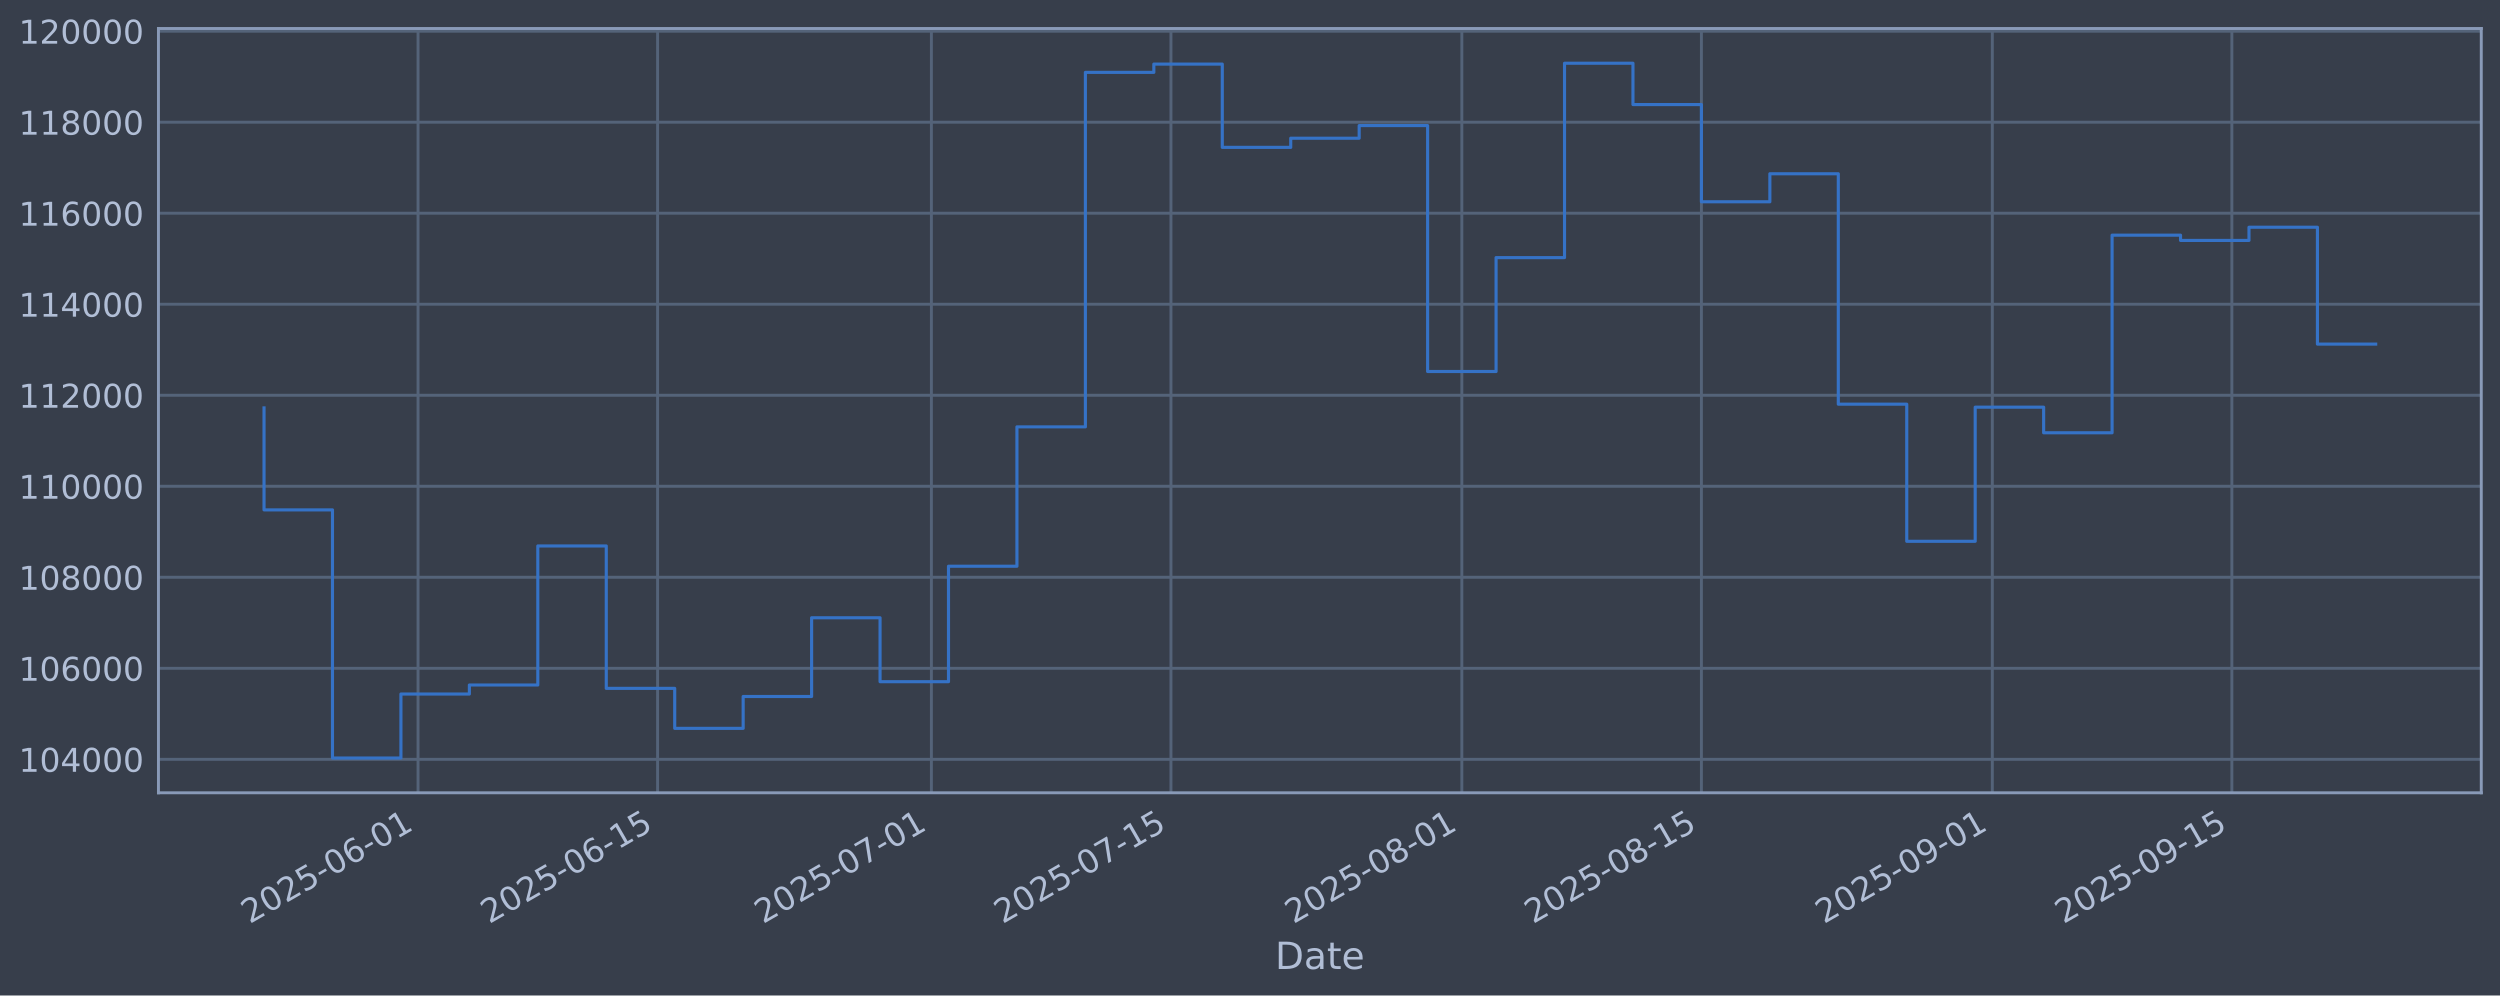
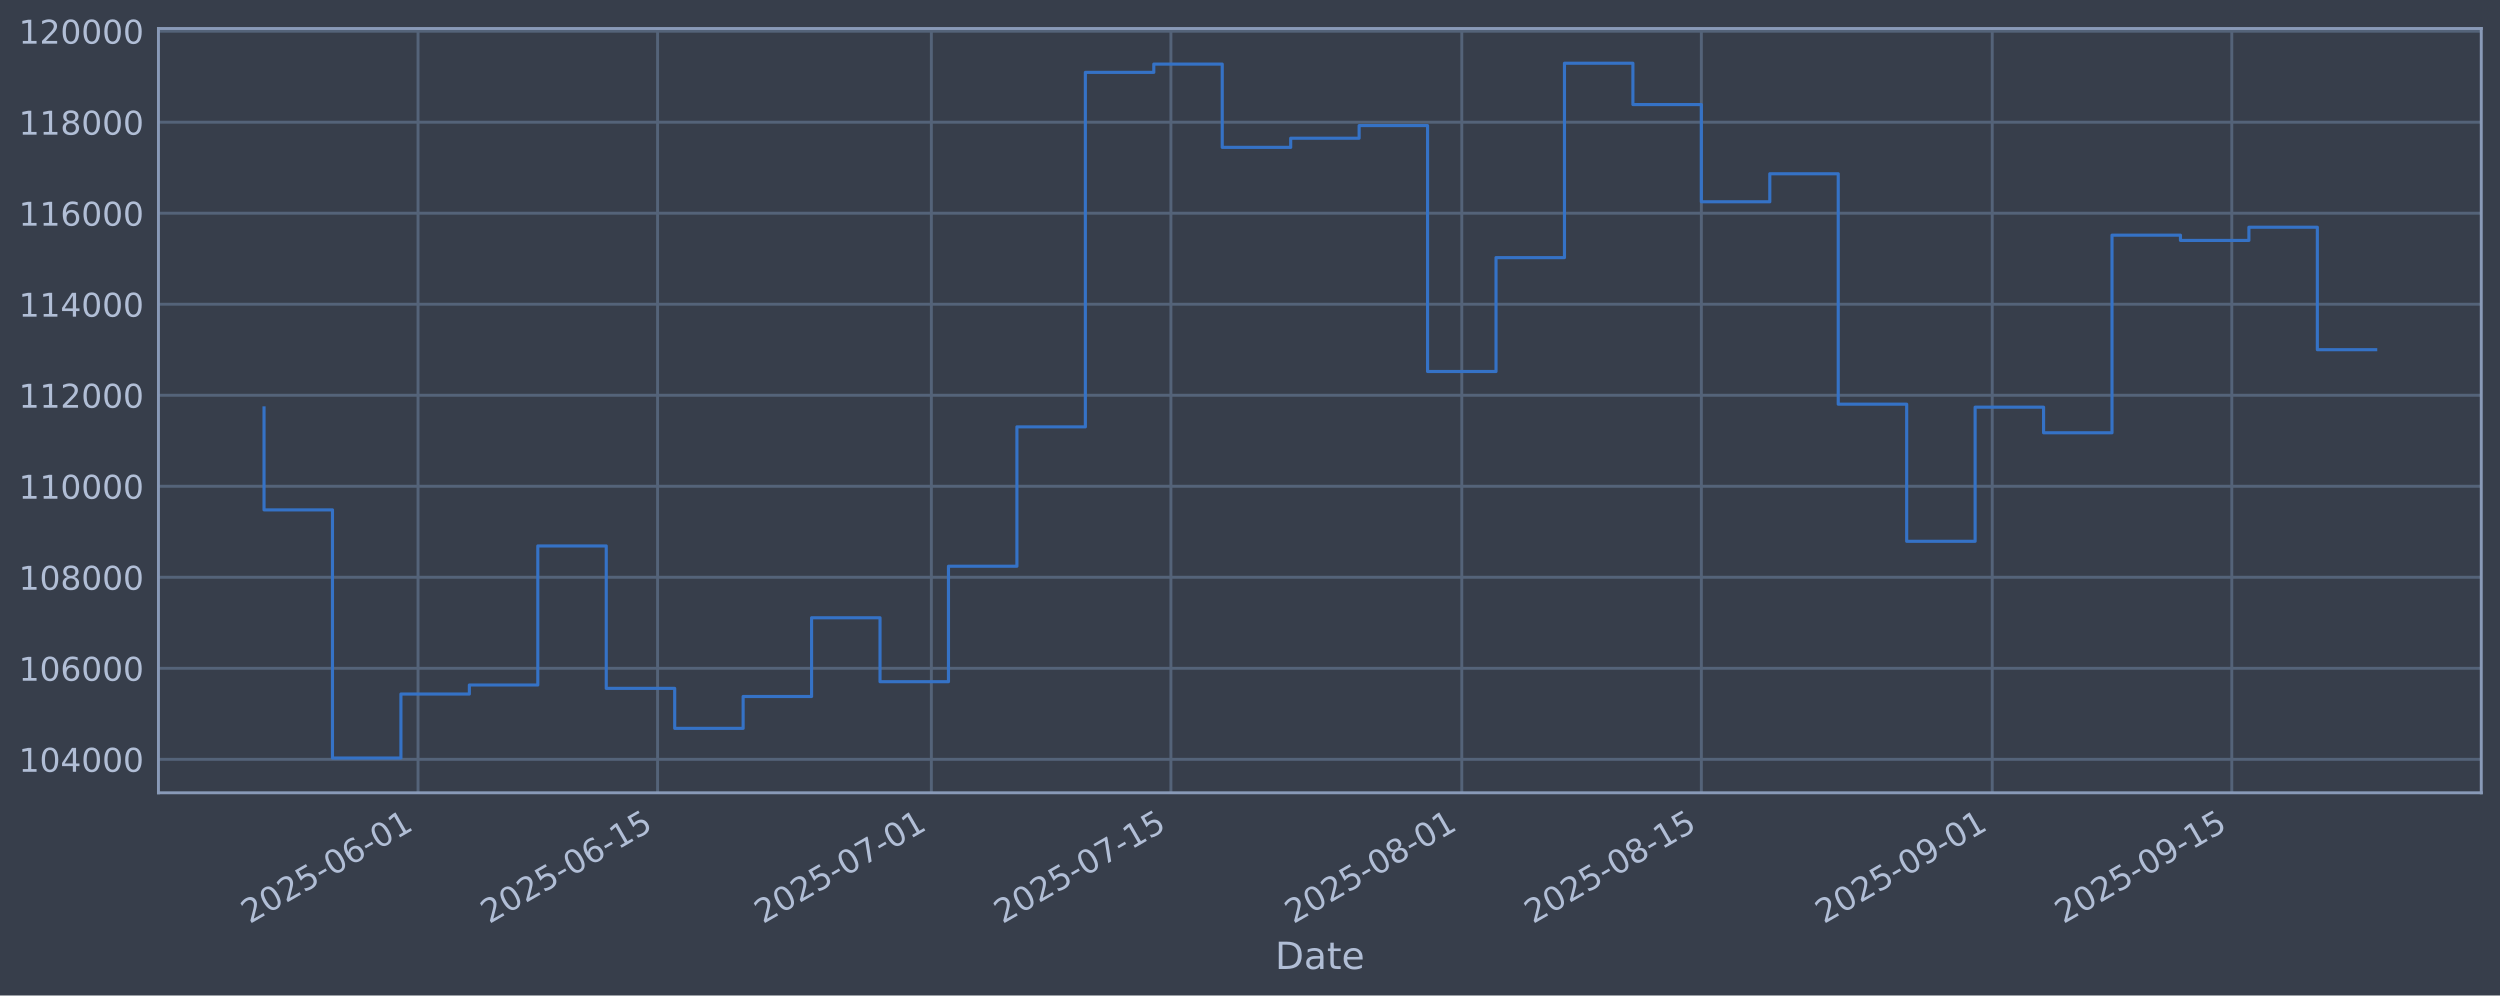
<svg xmlns="http://www.w3.org/2000/svg" xmlns:xlink="http://www.w3.org/1999/xlink" width="960.9pt" height="382.628pt" viewBox="0 0 960.9 382.628" version="1.1">
  <defs>
    <style type="text/css">*{stroke-linejoin: round; stroke-linecap: butt}</style>
  </defs>
  <g id="figure_1">
    <g id="patch_1">
      <path d="M 0 382.628  L 960.9 382.628  L 960.9 0  L 0 0  z " style="fill: #373e4b" />
    </g>
    <g id="axes_1">
      <g id="patch_2">
        <path d="M 60.901 304.718  L 953.701 304.718  L 953.701 10.958  L 60.901 10.958  z " style="fill: #373e4b" />
      </g>
      <g id="matplotlib.axis_1">
        <g id="xtick_1">
          <g id="line2d_1">
-             <path d="M 160.676 304.718  L 160.676 10.958  " clip-path="url(#p8efe0b3c6b)" style="fill: none; stroke: #546379; stroke-width: 1.12; stroke-linecap: square" />
+             <path d="M 160.673 304.718  L 160.673 10.958  " clip-path="url(#pc3cc06d8b8)" style="fill: none; stroke: #546379; stroke-width: 1.12; stroke-linecap: square" />
          </g>
          <g id="line2d_2" />
          <g id="text_1">
-             <g style="fill: #b1bed6" transform="translate(95.95013 355.2226) rotate(-30) scale(0.126 -0.126)">
+             <g style="fill: #b1bed6" transform="translate(95.9476 355.2226) rotate(-30) scale(0.126 -0.126)">
              <defs>
                <path id="DejaVuSans-32" d="M 1228 531  L 3431 531  L 3431 0  L 469 0  L 469 531  Q 828 903 1448 1529  Q 2069 2156 2228 2338  Q 2531 2678 2651 2914  Q 2772 3150 2772 3378  Q 2772 3750 2511 3984  Q 2250 4219 1831 4219  Q 1534 4219 1204 4116  Q 875 4013 500 3803  L 500 4441  Q 881 4594 1212 4672  Q 1544 4750 1819 4750  Q 2544 4750 2975 4387  Q 3406 4025 3406 3419  Q 3406 3131 3298 2873  Q 3191 2616 2906 2266  Q 2828 2175 2409 1742  Q 1991 1309 1228 531  z " transform="scale(0.015625)" />
                <path id="DejaVuSans-30" d="M 2034 4250  Q 1547 4250 1301 3770  Q 1056 3291 1056 2328  Q 1056 1369 1301 889  Q 1547 409 2034 409  Q 2525 409 2770 889  Q 3016 1369 3016 2328  Q 3016 3291 2770 3770  Q 2525 4250 2034 4250  z M 2034 4750  Q 2819 4750 3233 4129  Q 3647 3509 3647 2328  Q 3647 1150 3233 529  Q 2819 -91 2034 -91  Q 1250 -91 836 529  Q 422 1150 422 2328  Q 422 3509 836 4129  Q 1250 4750 2034 4750  z " transform="scale(0.015625)" />
                <path id="DejaVuSans-35" d="M 691 4666  L 3169 4666  L 3169 4134  L 1269 4134  L 1269 2991  Q 1406 3038 1543 3061  Q 1681 3084 1819 3084  Q 2600 3084 3056 2656  Q 3513 2228 3513 1497  Q 3513 744 3044 326  Q 2575 -91 1722 -91  Q 1428 -91 1123 -41  Q 819 9 494 109  L 494 744  Q 775 591 1075 516  Q 1375 441 1709 441  Q 2250 441 2565 725  Q 2881 1009 2881 1497  Q 2881 1984 2565 2268  Q 2250 2553 1709 2553  Q 1456 2553 1204 2497  Q 953 2441 691 2322  L 691 4666  z " transform="scale(0.015625)" />
                <path id="DejaVuSans-2d" d="M 313 2009  L 1997 2009  L 1997 1497  L 313 1497  L 313 2009  z " transform="scale(0.015625)" />
                <path id="DejaVuSans-36" d="M 2113 2584  Q 1688 2584 1439 2293  Q 1191 2003 1191 1497  Q 1191 994 1439 701  Q 1688 409 2113 409  Q 2538 409 2786 701  Q 3034 994 3034 1497  Q 3034 2003 2786 2293  Q 2538 2584 2113 2584  z M 3366 4563  L 3366 3988  Q 3128 4100 2886 4159  Q 2644 4219 2406 4219  Q 1781 4219 1451 3797  Q 1122 3375 1075 2522  Q 1259 2794 1537 2939  Q 1816 3084 2150 3084  Q 2853 3084 3261 2657  Q 3669 2231 3669 1497  Q 3669 778 3244 343  Q 2819 -91 2113 -91  Q 1303 -91 875 529  Q 447 1150 447 2328  Q 447 3434 972 4092  Q 1497 4750 2381 4750  Q 2619 4750 2861 4703  Q 3103 4656 3366 4563  z " transform="scale(0.015625)" />
                <path id="DejaVuSans-31" d="M 794 531  L 1825 531  L 1825 4091  L 703 3866  L 703 4441  L 1819 4666  L 2450 4666  L 2450 531  L 3481 531  L 3481 0  L 794 0  L 794 531  z " transform="scale(0.015625)" />
              </defs>
              <use xlink:href="#DejaVuSans-32" />
              <use xlink:href="#DejaVuSans-30" transform="translate(63.62305 0)" />
              <use xlink:href="#DejaVuSans-32" transform="translate(127.2461 0)" />
              <use xlink:href="#DejaVuSans-35" transform="translate(190.8691 0)" />
              <use xlink:href="#DejaVuSans-2d" transform="translate(254.4922 0)" />
              <use xlink:href="#DejaVuSans-30" transform="translate(290.5762 0)" />
              <use xlink:href="#DejaVuSans-36" transform="translate(354.1992 0)" />
              <use xlink:href="#DejaVuSans-2d" transform="translate(417.8223 0)" />
              <use xlink:href="#DejaVuSans-30" transform="translate(453.9062 0)" />
              <use xlink:href="#DejaVuSans-31" transform="translate(517.5293 0)" />
            </g>
          </g>
        </g>
        <g id="xtick_2">
          <g id="line2d_3">
-             <path d="M 252.754 304.718  L 252.754 10.958  " clip-path="url(#p8efe0b3c6b)" style="fill: none; stroke: #546379; stroke-width: 1.12; stroke-linecap: square" />
+             <path d="M 252.748 304.718  L 252.748 10.958  " clip-path="url(#pc3cc06d8b8)" style="fill: none; stroke: #546379; stroke-width: 1.12; stroke-linecap: square" />
          </g>
          <g id="line2d_4" />
          <g id="text_2">
-             <g style="fill: #b1bed6" transform="translate(188.0286 355.2226) rotate(-30) scale(0.126 -0.126)">
+             <g style="fill: #b1bed6" transform="translate(188.0222 355.2226) rotate(-30) scale(0.126 -0.126)">
              <use xlink:href="#DejaVuSans-32" />
              <use xlink:href="#DejaVuSans-30" transform="translate(63.62305 0)" />
              <use xlink:href="#DejaVuSans-32" transform="translate(127.2461 0)" />
              <use xlink:href="#DejaVuSans-35" transform="translate(190.8691 0)" />
              <use xlink:href="#DejaVuSans-2d" transform="translate(254.4922 0)" />
              <use xlink:href="#DejaVuSans-30" transform="translate(290.5762 0)" />
              <use xlink:href="#DejaVuSans-36" transform="translate(354.1992 0)" />
              <use xlink:href="#DejaVuSans-2d" transform="translate(417.8223 0)" />
              <use xlink:href="#DejaVuSans-31" transform="translate(453.9062 0)" />
              <use xlink:href="#DejaVuSans-35" transform="translate(517.5293 0)" />
            </g>
          </g>
        </g>
        <g id="xtick_3">
          <g id="line2d_5">
-             <path d="M 357.987 304.718  L 357.987 10.958  " clip-path="url(#p8efe0b3c6b)" style="fill: none; stroke: #546379; stroke-width: 1.12; stroke-linecap: square" />
+             <path d="M 357.976 304.718  L 357.976 10.958  " clip-path="url(#pc3cc06d8b8)" style="fill: none; stroke: #546379; stroke-width: 1.12; stroke-linecap: square" />
          </g>
          <g id="line2d_6" />
          <g id="text_3">
-             <g style="fill: #b1bed6" transform="translate(293.2612 355.2226) rotate(-30) scale(0.126 -0.126)">
+             <g style="fill: #b1bed6" transform="translate(293.2502 355.2226) rotate(-30) scale(0.126 -0.126)">
              <defs>
                <path id="DejaVuSans-37" d="M 525 4666  L 3525 4666  L 3525 4397  L 1831 0  L 1172 0  L 2766 4134  L 525 4134  L 525 4666  z " transform="scale(0.015625)" />
              </defs>
              <use xlink:href="#DejaVuSans-32" />
              <use xlink:href="#DejaVuSans-30" transform="translate(63.62305 0)" />
              <use xlink:href="#DejaVuSans-32" transform="translate(127.2461 0)" />
              <use xlink:href="#DejaVuSans-35" transform="translate(190.8691 0)" />
              <use xlink:href="#DejaVuSans-2d" transform="translate(254.4922 0)" />
              <use xlink:href="#DejaVuSans-30" transform="translate(290.5762 0)" />
              <use xlink:href="#DejaVuSans-37" transform="translate(354.1992 0)" />
              <use xlink:href="#DejaVuSans-2d" transform="translate(417.8223 0)" />
              <use xlink:href="#DejaVuSans-30" transform="translate(453.9062 0)" />
              <use xlink:href="#DejaVuSans-31" transform="translate(517.5293 0)" />
            </g>
          </g>
        </g>
        <g id="xtick_4">
          <g id="line2d_7">
-             <path d="M 450.065 304.718  L 450.065 10.958  " clip-path="url(#p8efe0b3c6b)" style="fill: none; stroke: #546379; stroke-width: 1.12; stroke-linecap: square" />
+             <path d="M 450.05 304.718  L 450.05 10.958  " clip-path="url(#pc3cc06d8b8)" style="fill: none; stroke: #546379; stroke-width: 1.12; stroke-linecap: square" />
          </g>
          <g id="line2d_8" />
          <g id="text_4">
-             <g style="fill: #b1bed6" transform="translate(385.3397 355.2226) rotate(-30) scale(0.126 -0.126)">
+             <g style="fill: #b1bed6" transform="translate(385.3248 355.2226) rotate(-30) scale(0.126 -0.126)">
              <use xlink:href="#DejaVuSans-32" />
              <use xlink:href="#DejaVuSans-30" transform="translate(63.62305 0)" />
              <use xlink:href="#DejaVuSans-32" transform="translate(127.2461 0)" />
              <use xlink:href="#DejaVuSans-35" transform="translate(190.8691 0)" />
              <use xlink:href="#DejaVuSans-2d" transform="translate(254.4922 0)" />
              <use xlink:href="#DejaVuSans-30" transform="translate(290.5762 0)" />
              <use xlink:href="#DejaVuSans-37" transform="translate(354.1992 0)" />
              <use xlink:href="#DejaVuSans-2d" transform="translate(417.8223 0)" />
              <use xlink:href="#DejaVuSans-31" transform="translate(453.9062 0)" />
              <use xlink:href="#DejaVuSans-35" transform="translate(517.5293 0)" />
            </g>
          </g>
        </g>
        <g id="xtick_5">
          <g id="line2d_9">
-             <path d="M 561.875 304.718  L 561.875 10.958  " clip-path="url(#p8efe0b3c6b)" style="fill: none; stroke: #546379; stroke-width: 1.12; stroke-linecap: square" />
+             <path d="M 561.855 304.718  L 561.855 10.958  " clip-path="url(#pc3cc06d8b8)" style="fill: none; stroke: #546379; stroke-width: 1.12; stroke-linecap: square" />
          </g>
          <g id="line2d_10" />
          <g id="text_5">
-             <g style="fill: #b1bed6" transform="translate(497.1493 355.2226) rotate(-30) scale(0.126 -0.126)">
+             <g style="fill: #b1bed6" transform="translate(497.1296 355.2226) rotate(-30) scale(0.126 -0.126)">
              <defs>
                <path id="DejaVuSans-38" d="M 2034 2216  Q 1584 2216 1326 1975  Q 1069 1734 1069 1313  Q 1069 891 1326 650  Q 1584 409 2034 409  Q 2484 409 2743 651  Q 3003 894 3003 1313  Q 3003 1734 2745 1975  Q 2488 2216 2034 2216  z M 1403 2484  Q 997 2584 770 2862  Q 544 3141 544 3541  Q 544 4100 942 4425  Q 1341 4750 2034 4750  Q 2731 4750 3128 4425  Q 3525 4100 3525 3541  Q 3525 3141 3298 2862  Q 3072 2584 2669 2484  Q 3125 2378 3379 2068  Q 3634 1759 3634 1313  Q 3634 634 3220 271  Q 2806 -91 2034 -91  Q 1263 -91 848 271  Q 434 634 434 1313  Q 434 1759 690 2068  Q 947 2378 1403 2484  z M 1172 3481  Q 1172 3119 1398 2916  Q 1625 2713 2034 2713  Q 2441 2713 2670 2916  Q 2900 3119 2900 3481  Q 2900 3844 2670 4047  Q 2441 4250 2034 4250  Q 1625 4250 1398 4047  Q 1172 3844 1172 3481  z " transform="scale(0.015625)" />
              </defs>
              <use xlink:href="#DejaVuSans-32" />
              <use xlink:href="#DejaVuSans-30" transform="translate(63.62305 0)" />
              <use xlink:href="#DejaVuSans-32" transform="translate(127.2461 0)" />
              <use xlink:href="#DejaVuSans-35" transform="translate(190.8691 0)" />
              <use xlink:href="#DejaVuSans-2d" transform="translate(254.4922 0)" />
              <use xlink:href="#DejaVuSans-30" transform="translate(290.5762 0)" />
              <use xlink:href="#DejaVuSans-38" transform="translate(354.1992 0)" />
              <use xlink:href="#DejaVuSans-2d" transform="translate(417.8223 0)" />
              <use xlink:href="#DejaVuSans-30" transform="translate(453.9062 0)" />
              <use xlink:href="#DejaVuSans-31" transform="translate(517.5293 0)" />
            </g>
          </g>
        </g>
        <g id="xtick_6">
          <g id="line2d_11">
-             <path d="M 653.953 304.718  L 653.953 10.958  " clip-path="url(#p8efe0b3c6b)" style="fill: none; stroke: #546379; stroke-width: 1.12; stroke-linecap: square" />
+             <path d="M 653.93 304.718  L 653.93 10.958  " clip-path="url(#pc3cc06d8b8)" style="fill: none; stroke: #546379; stroke-width: 1.12; stroke-linecap: square" />
          </g>
          <g id="line2d_12" />
          <g id="text_6">
-             <g style="fill: #b1bed6" transform="translate(589.2278 355.2226) rotate(-30) scale(0.126 -0.126)">
+             <g style="fill: #b1bed6" transform="translate(589.2042 355.2226) rotate(-30) scale(0.126 -0.126)">
              <use xlink:href="#DejaVuSans-32" />
              <use xlink:href="#DejaVuSans-30" transform="translate(63.62305 0)" />
              <use xlink:href="#DejaVuSans-32" transform="translate(127.2461 0)" />
              <use xlink:href="#DejaVuSans-35" transform="translate(190.8691 0)" />
              <use xlink:href="#DejaVuSans-2d" transform="translate(254.4922 0)" />
              <use xlink:href="#DejaVuSans-30" transform="translate(290.5762 0)" />
              <use xlink:href="#DejaVuSans-38" transform="translate(354.1992 0)" />
              <use xlink:href="#DejaVuSans-2d" transform="translate(417.8223 0)" />
              <use xlink:href="#DejaVuSans-31" transform="translate(453.9062 0)" />
              <use xlink:href="#DejaVuSans-35" transform="translate(517.5293 0)" />
            </g>
          </g>
        </g>
        <g id="xtick_7">
          <g id="line2d_13">
-             <path d="M 765.763 304.718  L 765.763 10.958  " clip-path="url(#p8efe0b3c6b)" style="fill: none; stroke: #546379; stroke-width: 1.12; stroke-linecap: square" />
+             <path d="M 765.735 304.718  L 765.735 10.958  " clip-path="url(#pc3cc06d8b8)" style="fill: none; stroke: #546379; stroke-width: 1.12; stroke-linecap: square" />
          </g>
          <g id="line2d_14" />
          <g id="text_7">
-             <g style="fill: #b1bed6" transform="translate(701.0374 355.2226) rotate(-30) scale(0.126 -0.126)">
+             <g style="fill: #b1bed6" transform="translate(701.009 355.2226) rotate(-30) scale(0.126 -0.126)">
              <defs>
                <path id="DejaVuSans-39" d="M 703 97  L 703 672  Q 941 559 1184 500  Q 1428 441 1663 441  Q 2288 441 2617 861  Q 2947 1281 2994 2138  Q 2813 1869 2534 1725  Q 2256 1581 1919 1581  Q 1219 1581 811 2004  Q 403 2428 403 3163  Q 403 3881 828 4315  Q 1253 4750 1959 4750  Q 2769 4750 3195 4129  Q 3622 3509 3622 2328  Q 3622 1225 3098 567  Q 2575 -91 1691 -91  Q 1453 -91 1209 -44  Q 966 3 703 97  z M 1959 2075  Q 2384 2075 2632 2365  Q 2881 2656 2881 3163  Q 2881 3666 2632 3958  Q 2384 4250 1959 4250  Q 1534 4250 1286 3958  Q 1038 3666 1038 3163  Q 1038 2656 1286 2365  Q 1534 2075 1959 2075  z " transform="scale(0.015625)" />
              </defs>
              <use xlink:href="#DejaVuSans-32" />
              <use xlink:href="#DejaVuSans-30" transform="translate(63.62305 0)" />
              <use xlink:href="#DejaVuSans-32" transform="translate(127.2461 0)" />
              <use xlink:href="#DejaVuSans-35" transform="translate(190.8691 0)" />
              <use xlink:href="#DejaVuSans-2d" transform="translate(254.4922 0)" />
              <use xlink:href="#DejaVuSans-30" transform="translate(290.5762 0)" />
              <use xlink:href="#DejaVuSans-39" transform="translate(354.1992 0)" />
              <use xlink:href="#DejaVuSans-2d" transform="translate(417.8223 0)" />
              <use xlink:href="#DejaVuSans-30" transform="translate(453.9062 0)" />
              <use xlink:href="#DejaVuSans-31" transform="translate(517.5293 0)" />
            </g>
          </g>
        </g>
        <g id="xtick_8">
          <g id="line2d_15">
-             <path d="M 857.841 304.718  L 857.841 10.958  " clip-path="url(#p8efe0b3c6b)" style="fill: none; stroke: #546379; stroke-width: 1.12; stroke-linecap: square" />
+             <path d="M 857.809 304.718  L 857.809 10.958  " clip-path="url(#pc3cc06d8b8)" style="fill: none; stroke: #546379; stroke-width: 1.12; stroke-linecap: square" />
          </g>
          <g id="line2d_16" />
          <g id="text_8">
-             <g style="fill: #b1bed6" transform="translate(793.1159 355.2226) rotate(-30) scale(0.126 -0.126)">
+             <g style="fill: #b1bed6" transform="translate(793.0836 355.2226) rotate(-30) scale(0.126 -0.126)">
              <use xlink:href="#DejaVuSans-32" />
              <use xlink:href="#DejaVuSans-30" transform="translate(63.62305 0)" />
              <use xlink:href="#DejaVuSans-32" transform="translate(127.2461 0)" />
              <use xlink:href="#DejaVuSans-35" transform="translate(190.8691 0)" />
              <use xlink:href="#DejaVuSans-2d" transform="translate(254.4922 0)" />
              <use xlink:href="#DejaVuSans-30" transform="translate(290.5762 0)" />
              <use xlink:href="#DejaVuSans-39" transform="translate(354.1992 0)" />
              <use xlink:href="#DejaVuSans-2d" transform="translate(417.8223 0)" />
              <use xlink:href="#DejaVuSans-31" transform="translate(453.9062 0)" />
              <use xlink:href="#DejaVuSans-35" transform="translate(517.5293 0)" />
            </g>
          </g>
        </g>
        <g id="text_9">
          <g style="fill: #b1bed6" transform="translate(490.0914 372.4337) scale(0.144 -0.144)">
            <defs>
              <path id="DejaVuSans-44" d="M 1259 4147  L 1259 519  L 2022 519  Q 2988 519 3436 956  Q 3884 1394 3884 2338  Q 3884 3275 3436 3711  Q 2988 4147 2022 4147  L 1259 4147  z M 628 4666  L 1925 4666  Q 3281 4666 3915 4102  Q 4550 3538 4550 2338  Q 4550 1131 3912 565  Q 3275 0 1925 0  L 628 0  L 628 4666  z " transform="scale(0.015625)" />
              <path id="DejaVuSans-61" d="M 2194 1759  Q 1497 1759 1228 1600  Q 959 1441 959 1056  Q 959 750 1161 570  Q 1363 391 1709 391  Q 2188 391 2477 730  Q 2766 1069 2766 1631  L 2766 1759  L 2194 1759  z M 3341 1997  L 3341 0  L 2766 0  L 2766 531  Q 2569 213 2275 61  Q 1981 -91 1556 -91  Q 1019 -91 701 211  Q 384 513 384 1019  Q 384 1609 779 1909  Q 1175 2209 1959 2209  L 2766 2209  L 2766 2266  Q 2766 2663 2505 2880  Q 2244 3097 1772 3097  Q 1472 3097 1187 3025  Q 903 2953 641 2809  L 641 3341  Q 956 3463 1253 3523  Q 1550 3584 1831 3584  Q 2591 3584 2966 3190  Q 3341 2797 3341 1997  z " transform="scale(0.015625)" />
              <path id="DejaVuSans-74" d="M 1172 4494  L 1172 3500  L 2356 3500  L 2356 3053  L 1172 3053  L 1172 1153  Q 1172 725 1289 603  Q 1406 481 1766 481  L 2356 481  L 2356 0  L 1766 0  Q 1100 0 847 248  Q 594 497 594 1153  L 594 3053  L 172 3053  L 172 3500  L 594 3500  L 594 4494  L 1172 4494  z " transform="scale(0.015625)" />
              <path id="DejaVuSans-65" d="M 3597 1894  L 3597 1613  L 953 1613  Q 991 1019 1311 708  Q 1631 397 2203 397  Q 2534 397 2845 478  Q 3156 559 3463 722  L 3463 178  Q 3153 47 2828 -22  Q 2503 -91 2169 -91  Q 1331 -91 842 396  Q 353 884 353 1716  Q 353 2575 817 3079  Q 1281 3584 2069 3584  Q 2775 3584 3186 3129  Q 3597 2675 3597 1894  z M 3022 2063  Q 3016 2534 2758 2815  Q 2500 3097 2075 3097  Q 1594 3097 1305 2825  Q 1016 2553 972 2059  L 3022 2063  z " transform="scale(0.015625)" />
            </defs>
            <use xlink:href="#DejaVuSans-44" />
            <use xlink:href="#DejaVuSans-61" transform="translate(77.00195 0)" />
            <use xlink:href="#DejaVuSans-74" transform="translate(138.2812 0)" />
            <use xlink:href="#DejaVuSans-65" transform="translate(177.4902 0)" />
          </g>
        </g>
      </g>
      <g id="matplotlib.axis_2">
        <g id="ytick_1">
          <g id="line2d_17">
-             <path d="M 60.901 291.85  L 953.701 291.85  " clip-path="url(#p8efe0b3c6b)" style="fill: none; stroke: #546379; stroke-width: 1.12; stroke-linecap: square" />
+             <path d="M 60.901 291.85  L 953.701 291.85  " clip-path="url(#pc3cc06d8b8)" style="fill: none; stroke: #546379; stroke-width: 1.12; stroke-linecap: square" />
          </g>
          <g id="line2d_18" />
          <g id="text_10">
            <g style="fill: #b1bed6" transform="translate(7.2 296.6367) scale(0.126 -0.126)">
              <defs>
                <path id="DejaVuSans-34" d="M 2419 4116  L 825 1625  L 2419 1625  L 2419 4116  z M 2253 4666  L 3047 4666  L 3047 1625  L 3713 1625  L 3713 1100  L 3047 1100  L 3047 0  L 2419 0  L 2419 1100  L 313 1100  L 313 1709  L 2253 4666  z " transform="scale(0.015625)" />
              </defs>
              <use xlink:href="#DejaVuSans-31" />
              <use xlink:href="#DejaVuSans-30" transform="translate(63.62305 0)" />
              <use xlink:href="#DejaVuSans-34" transform="translate(127.2461 0)" />
              <use xlink:href="#DejaVuSans-30" transform="translate(190.8691 0)" />
              <use xlink:href="#DejaVuSans-30" transform="translate(254.4922 0)" />
              <use xlink:href="#DejaVuSans-30" transform="translate(318.1152 0)" />
            </g>
          </g>
        </g>
        <g id="ytick_2">
          <g id="line2d_19">
-             <path d="M 60.901 256.867  L 953.701 256.867  " clip-path="url(#p8efe0b3c6b)" style="fill: none; stroke: #546379; stroke-width: 1.12; stroke-linecap: square" />
+             <path d="M 60.901 256.867  L 953.701 256.867  " clip-path="url(#pc3cc06d8b8)" style="fill: none; stroke: #546379; stroke-width: 1.12; stroke-linecap: square" />
          </g>
          <g id="line2d_20" />
          <g id="text_11">
            <g style="fill: #b1bed6" transform="translate(7.2 261.6538) scale(0.126 -0.126)">
              <use xlink:href="#DejaVuSans-31" />
              <use xlink:href="#DejaVuSans-30" transform="translate(63.62305 0)" />
              <use xlink:href="#DejaVuSans-36" transform="translate(127.2461 0)" />
              <use xlink:href="#DejaVuSans-30" transform="translate(190.8691 0)" />
              <use xlink:href="#DejaVuSans-30" transform="translate(254.4922 0)" />
              <use xlink:href="#DejaVuSans-30" transform="translate(318.1152 0)" />
            </g>
          </g>
        </g>
        <g id="ytick_3">
          <g id="line2d_21">
-             <path d="M 60.901 221.884  L 953.701 221.884  " clip-path="url(#p8efe0b3c6b)" style="fill: none; stroke: #546379; stroke-width: 1.12; stroke-linecap: square" />
+             <path d="M 60.901 221.884  L 953.701 221.884  " clip-path="url(#pc3cc06d8b8)" style="fill: none; stroke: #546379; stroke-width: 1.12; stroke-linecap: square" />
          </g>
          <g id="line2d_22" />
          <g id="text_12">
            <g style="fill: #b1bed6" transform="translate(7.2 226.671) scale(0.126 -0.126)">
              <use xlink:href="#DejaVuSans-31" />
              <use xlink:href="#DejaVuSans-30" transform="translate(63.62305 0)" />
              <use xlink:href="#DejaVuSans-38" transform="translate(127.2461 0)" />
              <use xlink:href="#DejaVuSans-30" transform="translate(190.8691 0)" />
              <use xlink:href="#DejaVuSans-30" transform="translate(254.4922 0)" />
              <use xlink:href="#DejaVuSans-30" transform="translate(318.1152 0)" />
            </g>
          </g>
        </g>
        <g id="ytick_4">
          <g id="line2d_23">
-             <path d="M 60.901 186.901  L 953.701 186.901  " clip-path="url(#p8efe0b3c6b)" style="fill: none; stroke: #546379; stroke-width: 1.12; stroke-linecap: square" />
+             <path d="M 60.901 186.901  L 953.701 186.901  " clip-path="url(#pc3cc06d8b8)" style="fill: none; stroke: #546379; stroke-width: 1.12; stroke-linecap: square" />
          </g>
          <g id="line2d_24" />
          <g id="text_13">
            <g style="fill: #b1bed6" transform="translate(7.2 191.6882) scale(0.126 -0.126)">
              <use xlink:href="#DejaVuSans-31" />
              <use xlink:href="#DejaVuSans-31" transform="translate(63.62305 0)" />
              <use xlink:href="#DejaVuSans-30" transform="translate(127.2461 0)" />
              <use xlink:href="#DejaVuSans-30" transform="translate(190.8691 0)" />
              <use xlink:href="#DejaVuSans-30" transform="translate(254.4922 0)" />
              <use xlink:href="#DejaVuSans-30" transform="translate(318.1152 0)" />
            </g>
          </g>
        </g>
        <g id="ytick_5">
          <g id="line2d_25">
-             <path d="M 60.901 151.918  L 953.701 151.918  " clip-path="url(#p8efe0b3c6b)" style="fill: none; stroke: #546379; stroke-width: 1.12; stroke-linecap: square" />
+             <path d="M 60.901 151.918  L 953.701 151.918  " clip-path="url(#pc3cc06d8b8)" style="fill: none; stroke: #546379; stroke-width: 1.12; stroke-linecap: square" />
          </g>
          <g id="line2d_26" />
          <g id="text_14">
            <g style="fill: #b1bed6" transform="translate(7.2 156.7053) scale(0.126 -0.126)">
              <use xlink:href="#DejaVuSans-31" />
              <use xlink:href="#DejaVuSans-31" transform="translate(63.62305 0)" />
              <use xlink:href="#DejaVuSans-32" transform="translate(127.2461 0)" />
              <use xlink:href="#DejaVuSans-30" transform="translate(190.8691 0)" />
              <use xlink:href="#DejaVuSans-30" transform="translate(254.4922 0)" />
              <use xlink:href="#DejaVuSans-30" transform="translate(318.1152 0)" />
            </g>
          </g>
        </g>
        <g id="ytick_6">
          <g id="line2d_27">
-             <path d="M 60.901 116.936  L 953.701 116.936  " clip-path="url(#p8efe0b3c6b)" style="fill: none; stroke: #546379; stroke-width: 1.12; stroke-linecap: square" />
+             <path d="M 60.901 116.936  L 953.701 116.936  " clip-path="url(#pc3cc06d8b8)" style="fill: none; stroke: #546379; stroke-width: 1.12; stroke-linecap: square" />
          </g>
          <g id="line2d_28" />
          <g id="text_15">
            <g style="fill: #b1bed6" transform="translate(7.2 121.7225) scale(0.126 -0.126)">
              <use xlink:href="#DejaVuSans-31" />
              <use xlink:href="#DejaVuSans-31" transform="translate(63.62305 0)" />
              <use xlink:href="#DejaVuSans-34" transform="translate(127.2461 0)" />
              <use xlink:href="#DejaVuSans-30" transform="translate(190.8691 0)" />
              <use xlink:href="#DejaVuSans-30" transform="translate(254.4922 0)" />
              <use xlink:href="#DejaVuSans-30" transform="translate(318.1152 0)" />
            </g>
          </g>
        </g>
        <g id="ytick_7">
          <g id="line2d_29">
-             <path d="M 60.901 81.953  L 953.701 81.953  " clip-path="url(#p8efe0b3c6b)" style="fill: none; stroke: #546379; stroke-width: 1.12; stroke-linecap: square" />
+             <path d="M 60.901 81.953  L 953.701 81.953  " clip-path="url(#pc3cc06d8b8)" style="fill: none; stroke: #546379; stroke-width: 1.12; stroke-linecap: square" />
          </g>
          <g id="line2d_30" />
          <g id="text_16">
            <g style="fill: #b1bed6" transform="translate(7.2 86.73969) scale(0.126 -0.126)">
              <use xlink:href="#DejaVuSans-31" />
              <use xlink:href="#DejaVuSans-31" transform="translate(63.62305 0)" />
              <use xlink:href="#DejaVuSans-36" transform="translate(127.2461 0)" />
              <use xlink:href="#DejaVuSans-30" transform="translate(190.8691 0)" />
              <use xlink:href="#DejaVuSans-30" transform="translate(254.4922 0)" />
              <use xlink:href="#DejaVuSans-30" transform="translate(318.1152 0)" />
            </g>
          </g>
        </g>
        <g id="ytick_8">
          <g id="line2d_31">
-             <path d="M 60.901 46.97  L 953.701 46.97  " clip-path="url(#p8efe0b3c6b)" style="fill: none; stroke: #546379; stroke-width: 1.12; stroke-linecap: square" />
+             <path d="M 60.901 46.97  L 953.701 46.97  " clip-path="url(#pc3cc06d8b8)" style="fill: none; stroke: #546379; stroke-width: 1.12; stroke-linecap: square" />
          </g>
          <g id="line2d_32" />
          <g id="text_17">
            <g style="fill: #b1bed6" transform="translate(7.2 51.75686) scale(0.126 -0.126)">
              <use xlink:href="#DejaVuSans-31" />
              <use xlink:href="#DejaVuSans-31" transform="translate(63.62305 0)" />
              <use xlink:href="#DejaVuSans-38" transform="translate(127.2461 0)" />
              <use xlink:href="#DejaVuSans-30" transform="translate(190.8691 0)" />
              <use xlink:href="#DejaVuSans-30" transform="translate(254.4922 0)" />
              <use xlink:href="#DejaVuSans-30" transform="translate(318.1152 0)" />
            </g>
          </g>
        </g>
        <g id="ytick_9">
          <g id="line2d_33">
-             <path d="M 60.901 11.987  L 953.701 11.987  " clip-path="url(#p8efe0b3c6b)" style="fill: none; stroke: #546379; stroke-width: 1.12; stroke-linecap: square" />
+             <path d="M 60.901 11.987  L 953.701 11.987  " clip-path="url(#pc3cc06d8b8)" style="fill: none; stroke: #546379; stroke-width: 1.12; stroke-linecap: square" />
          </g>
          <g id="line2d_34" />
          <g id="text_18">
            <g style="fill: #b1bed6" transform="translate(7.2 16.77403) scale(0.126 -0.126)">
              <use xlink:href="#DejaVuSans-31" />
              <use xlink:href="#DejaVuSans-32" transform="translate(63.62305 0)" />
              <use xlink:href="#DejaVuSans-30" transform="translate(127.2461 0)" />
              <use xlink:href="#DejaVuSans-30" transform="translate(190.8691 0)" />
              <use xlink:href="#DejaVuSans-30" transform="translate(254.4922 0)" />
              <use xlink:href="#DejaVuSans-30" transform="translate(318.1152 0)" />
            </g>
          </g>
        </g>
      </g>
      <g id="line2d_35">
-         <path d="M 101.482 156.778  L 101.482 195.974  L 127.79 195.974  L 127.79 291.366  L 154.099 291.366  L 154.099 266.759  L 180.407 266.759  L 180.407 263.286  L 206.715 263.286  L 206.715 209.841  L 233.023 209.841  L 233.023 264.586  L 259.331 264.586  L 259.331 279.95  L 285.639 279.95  L 285.639 267.706  L 311.947 267.706  L 311.947 237.446  L 338.256 237.446  L 338.256 262.012  L 364.564 262.012  L 364.564 217.631  L 390.872 217.631  L 390.872 164.07  L 417.18 164.07  L 417.18 27.81  L 443.488 27.81  L 443.488 24.636  L 469.796 24.636  L 469.796 56.646  L 496.104 56.646  L 496.104 53.121  L 522.413 53.121  L 522.413 48.272  L 548.721 48.272  L 548.721 142.793  L 575.029 142.793  L 575.029 99.016  L 601.337 99.016  L 601.337 24.311  L 627.645 24.311  L 627.645 40.185  L 653.953 40.185  L 653.953 77.56  L 680.261 77.56  L 680.261 66.788  L 706.57 66.788  L 706.57 155.356  L 732.878 155.356  L 732.878 208.052  L 759.186 208.052  L 759.186 156.509  L 785.494 156.509  L 785.494 166.341  L 811.802 166.341  L 811.802 90.389  L 838.11 90.389  L 838.11 92.406  L 864.418 92.406  L 864.418 87.351  L 890.727 87.351  L 890.727 132.26  L 913.119 132.26  " clip-path="url(#p8efe0b3c6b)" style="fill: none; stroke: #3572c6; stroke-width: 1.2; stroke-linecap: square" />
+         <path d="M 101.482 156.778  L 101.482 195.974  L 127.789 195.974  L 127.789 291.366  L 154.096 291.366  L 154.096 266.759  L 180.403 266.759  L 180.403 263.286  L 206.71 263.286  L 206.71 209.841  L 233.017 209.841  L 233.017 264.586  L 259.324 264.586  L 259.324 279.95  L 285.631 279.95  L 285.631 267.706  L 311.938 267.706  L 311.938 237.446  L 338.245 237.446  L 338.245 262.012  L 364.553 262.012  L 364.553 217.631  L 390.86 217.631  L 390.86 164.07  L 417.167 164.07  L 417.167 27.81  L 443.474 27.81  L 443.474 24.636  L 469.781 24.636  L 469.781 56.646  L 496.088 56.646  L 496.088 53.121  L 522.395 53.121  L 522.395 48.272  L 548.702 48.272  L 548.702 142.793  L 575.009 142.793  L 575.009 99.016  L 601.316 99.016  L 601.316 24.311  L 627.623 24.311  L 627.623 40.185  L 653.93 40.185  L 653.93 77.56  L 680.237 77.56  L 680.237 66.788  L 706.544 66.788  L 706.544 155.356  L 732.851 155.356  L 732.851 208.052  L 759.158 208.052  L 759.158 156.509  L 785.465 156.509  L 785.465 166.341  L 811.772 166.341  L 811.772 90.389  L 838.079 90.389  L 838.079 92.406  L 864.386 92.406  L 864.386 87.351  L 890.693 87.351  L 890.693 134.406  L 913.119 134.406  " clip-path="url(#pc3cc06d8b8)" style="fill: none; stroke: #3572c6; stroke-width: 1.2; stroke-linecap: square" />
      </g>
      <g id="patch_3">
        <path d="M 60.901 304.718  L 60.901 10.958  " style="fill: none; stroke: #899ab8; stroke-width: 1.12; stroke-linejoin: miter; stroke-linecap: square" />
      </g>
      <g id="patch_4">
        <path d="M 953.701 304.718  L 953.701 10.958  " style="fill: none; stroke: #899ab8; stroke-width: 1.12; stroke-linejoin: miter; stroke-linecap: square" />
      </g>
      <g id="patch_5">
        <path d="M 60.901 304.718  L 953.701 304.718  " style="fill: none; stroke: #899ab8; stroke-width: 1.12; stroke-linejoin: miter; stroke-linecap: square" />
      </g>
      <g id="patch_6">
        <path d="M 60.901 10.958  L 953.701 10.958  " style="fill: none; stroke: #899ab8; stroke-width: 1.12; stroke-linejoin: miter; stroke-linecap: square" />
      </g>
    </g>
  </g>
  <defs>
-     <clipPath id="p8efe0b3c6b">
+     <clipPath id="pc3cc06d8b8">
      <rect x="60.901" y="10.958" width="892.8" height="293.76" />
    </clipPath>
  </defs>
</svg>
